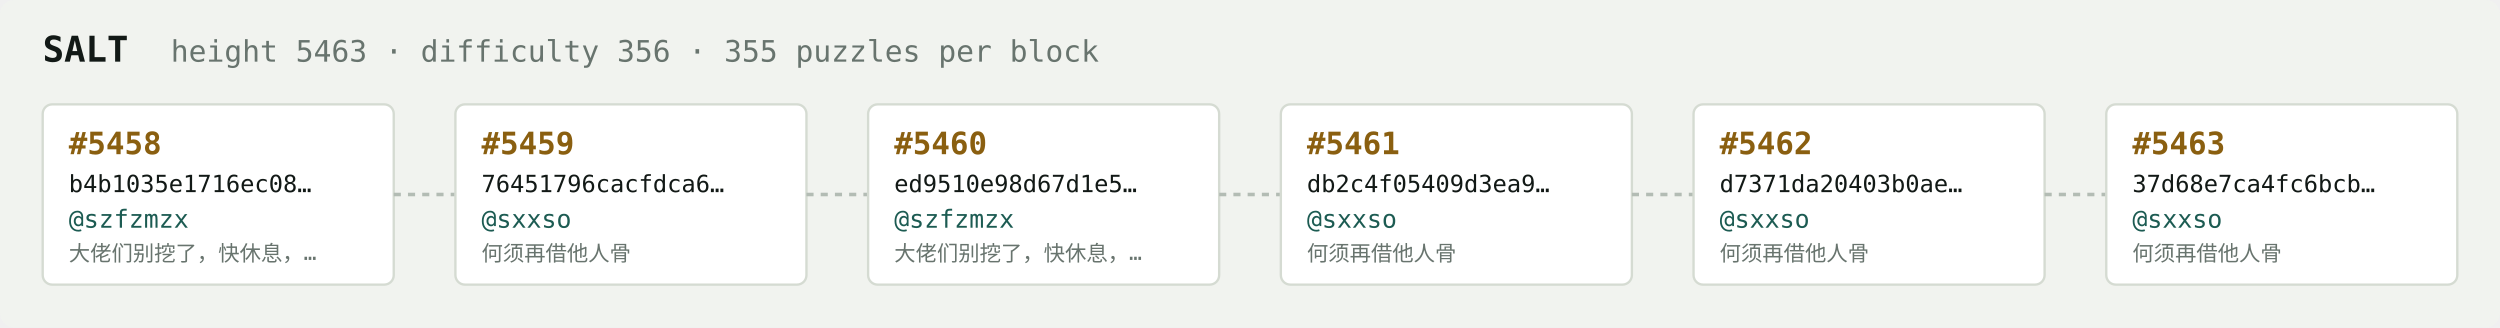
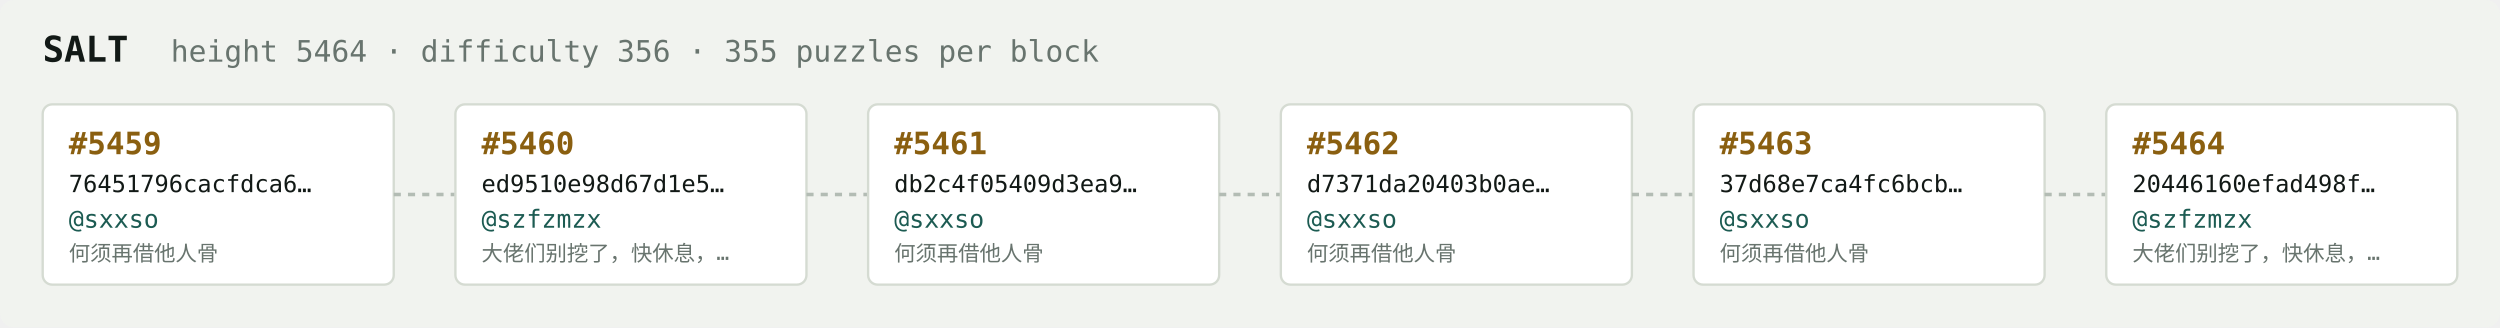
<svg xmlns="http://www.w3.org/2000/svg" width="1054" height="138" viewBox="0 0 1054 138" font-family="ui-monospace,SFMono-Regular,Menlo,monospace">
  <rect fill="#f1f3ef" width="1054" height="138" rx="6" />
  <text x="18" y="26" fill="#121916" font-size="15" font-weight="700">SALT</text>
-   <text x="72" y="26" fill="#68746e" font-size="12.5">height 5463 · difficulty 356 · 355 puzzles per block</text>
+   <text x="72" y="26" fill="#68746e" font-size="12.5">height 5464 · difficulty 356 · 355 puzzles per block</text>
  <rect x="18" y="44" width="148" height="76" rx="4" fill="#ffffff" stroke="#d5dbd2" stroke-width="1" />
-   <text x="29" y="65" fill="#8a5f10" font-size="13" font-weight="700">#5458</text>
-   <text x="29" y="81" fill="#121916" font-size="10">b4b1035e1716ec08…</text>
-   <text x="29" y="96" fill="#1c5b52" font-size="10.5">@szfzmzx</text>
-   <text x="29" y="110" fill="#68746e" font-size="9">大佬们别挖了，快休息，…</text>
+   <text x="29" y="65" fill="#8a5f10" font-size="13" font-weight="700">#5459</text>
+   <text x="29" y="81" fill="#121916" font-size="10">76451796cacfdca6…</text>
+   <text x="29" y="96" fill="#1c5b52" font-size="10.5">@sxxso</text>
+   <text x="29" y="110" fill="#68746e" font-size="9">何须再借他人骨</text>
  <line x1="166" y1="82.0" x2="192" y2="82.0" stroke="#b3bcb4" stroke-width="1.5" stroke-dasharray="3 3" />
  <rect x="192" y="44" width="148" height="76" rx="4" fill="#ffffff" stroke="#d5dbd2" stroke-width="1" />
-   <text x="203" y="65" fill="#8a5f10" font-size="13" font-weight="700">#5459</text>
-   <text x="203" y="81" fill="#121916" font-size="10">76451796cacfdca6…</text>
-   <text x="203" y="96" fill="#1c5b52" font-size="10.5">@sxxso</text>
-   <text x="203" y="110" fill="#68746e" font-size="9">何须再借他人骨</text>
+   <text x="203" y="65" fill="#8a5f10" font-size="13" font-weight="700">#5460</text>
+   <text x="203" y="81" fill="#121916" font-size="10">ed9510e98d67d1e5…</text>
+   <text x="203" y="96" fill="#1c5b52" font-size="10.5">@szfzmzx</text>
+   <text x="203" y="110" fill="#68746e" font-size="9">大佬们别挖了，快休息，…</text>
  <line x1="340" y1="82.0" x2="366" y2="82.0" stroke="#b3bcb4" stroke-width="1.5" stroke-dasharray="3 3" />
  <rect x="366" y="44" width="148" height="76" rx="4" fill="#ffffff" stroke="#d5dbd2" stroke-width="1" />
-   <text x="377" y="65" fill="#8a5f10" font-size="13" font-weight="700">#5460</text>
-   <text x="377" y="81" fill="#121916" font-size="10">ed9510e98d67d1e5…</text>
-   <text x="377" y="96" fill="#1c5b52" font-size="10.5">@szfzmzx</text>
-   <text x="377" y="110" fill="#68746e" font-size="9">大佬们别挖了，快休息，…</text>
+   <text x="377" y="65" fill="#8a5f10" font-size="13" font-weight="700">#5461</text>
+   <text x="377" y="81" fill="#121916" font-size="10">db2c4f05409d3ea9…</text>
+   <text x="377" y="96" fill="#1c5b52" font-size="10.5">@sxxso</text>
+   <text x="377" y="110" fill="#68746e" font-size="9">何须再借他人骨</text>
  <line x1="514" y1="82.0" x2="540" y2="82.0" stroke="#b3bcb4" stroke-width="1.5" stroke-dasharray="3 3" />
  <rect x="540" y="44" width="148" height="76" rx="4" fill="#ffffff" stroke="#d5dbd2" stroke-width="1" />
-   <text x="551" y="65" fill="#8a5f10" font-size="13" font-weight="700">#5461</text>
-   <text x="551" y="81" fill="#121916" font-size="10">db2c4f05409d3ea9…</text>
+   <text x="551" y="65" fill="#8a5f10" font-size="13" font-weight="700">#5462</text>
+   <text x="551" y="81" fill="#121916" font-size="10">d7371da20403b0ae…</text>
  <text x="551" y="96" fill="#1c5b52" font-size="10.5">@sxxso</text>
  <text x="551" y="110" fill="#68746e" font-size="9">何须再借他人骨</text>
  <line x1="688" y1="82.0" x2="714" y2="82.0" stroke="#b3bcb4" stroke-width="1.5" stroke-dasharray="3 3" />
  <rect x="714" y="44" width="148" height="76" rx="4" fill="#ffffff" stroke="#d5dbd2" stroke-width="1" />
-   <text x="725" y="65" fill="#8a5f10" font-size="13" font-weight="700">#5462</text>
-   <text x="725" y="81" fill="#121916" font-size="10">d7371da20403b0ae…</text>
+   <text x="725" y="65" fill="#8a5f10" font-size="13" font-weight="700">#5463</text>
+   <text x="725" y="81" fill="#121916" font-size="10">37d68e7ca4fc6bcb…</text>
  <text x="725" y="96" fill="#1c5b52" font-size="10.5">@sxxso</text>
  <text x="725" y="110" fill="#68746e" font-size="9">何须再借他人骨</text>
  <line x1="862" y1="82.0" x2="888" y2="82.0" stroke="#b3bcb4" stroke-width="1.5" stroke-dasharray="3 3" />
  <rect x="888" y="44" width="148" height="76" rx="4" fill="#ffffff" stroke="#d5dbd2" stroke-width="1" />
-   <text x="899" y="65" fill="#8a5f10" font-size="13" font-weight="700">#5463</text>
-   <text x="899" y="81" fill="#121916" font-size="10">37d68e7ca4fc6bcb…</text>
-   <text x="899" y="96" fill="#1c5b52" font-size="10.5">@sxxso</text>
-   <text x="899" y="110" fill="#68746e" font-size="9">何须再借他人骨</text>
+   <text x="899" y="65" fill="#8a5f10" font-size="13" font-weight="700">#5464</text>
+   <text x="899" y="81" fill="#121916" font-size="10">20446160efad498f…</text>
+   <text x="899" y="96" fill="#1c5b52" font-size="10.5">@szfzmzx</text>
+   <text x="899" y="110" fill="#68746e" font-size="9">大佬们别挖了，快休息，…</text>
</svg>
